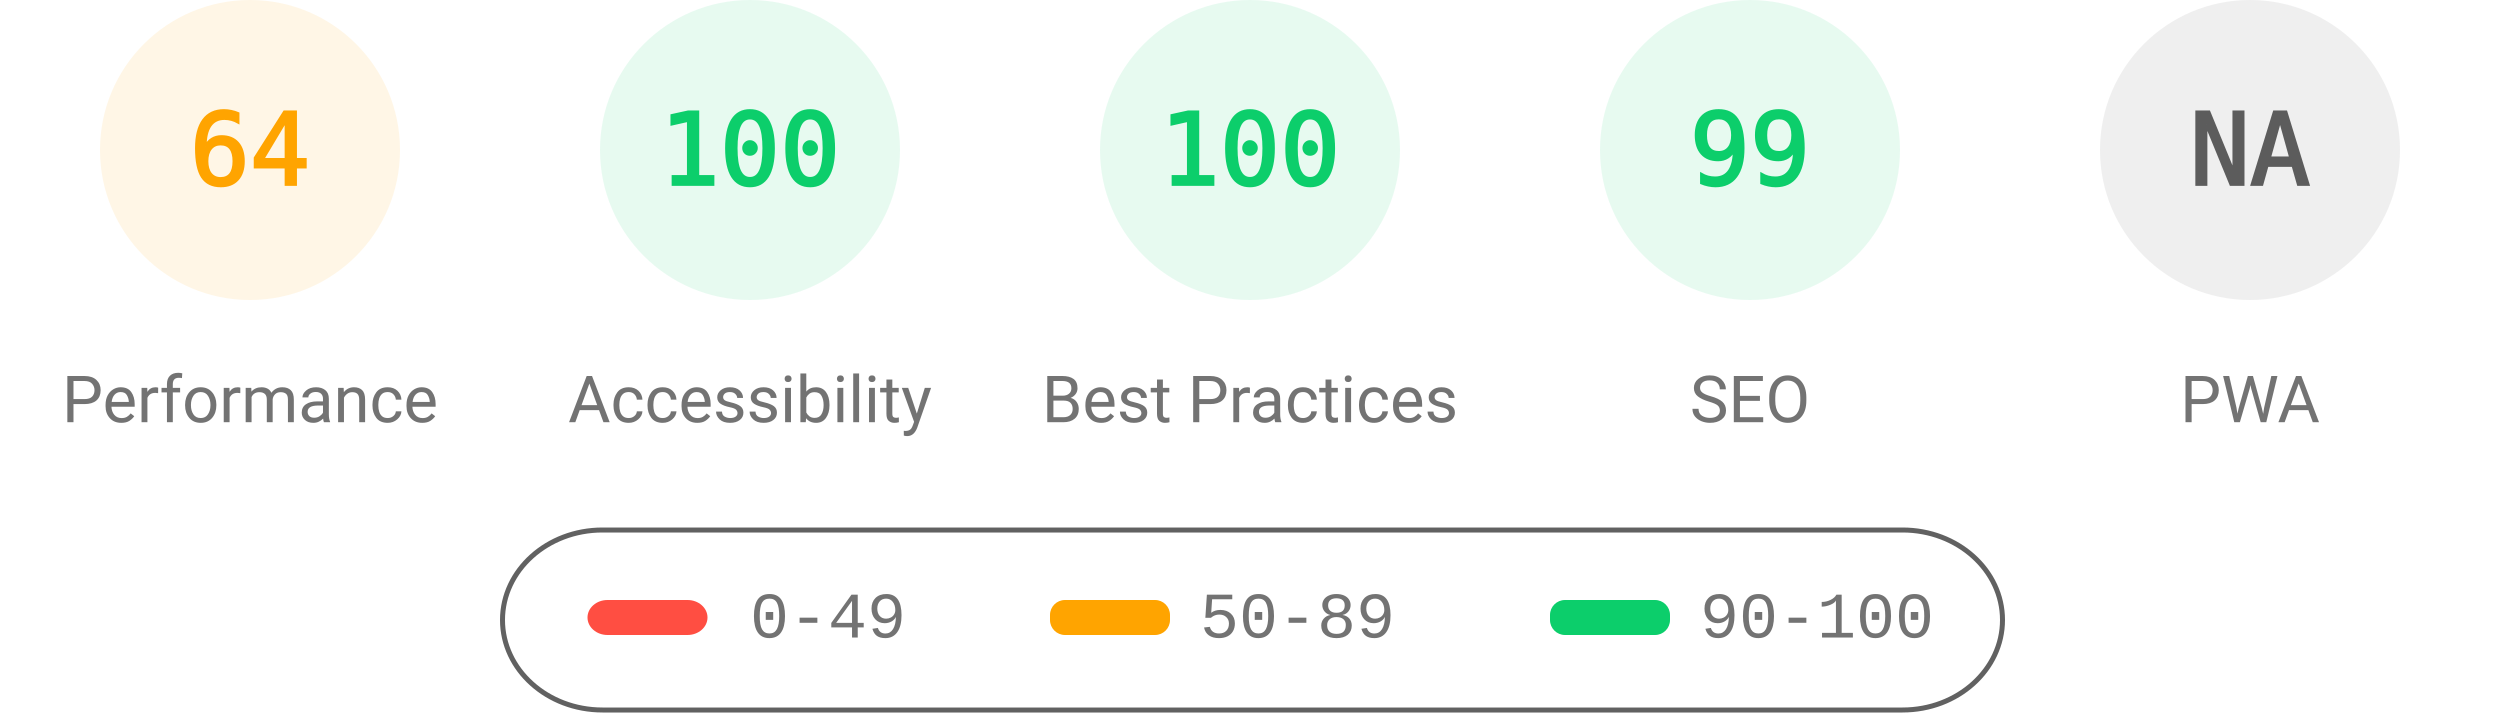
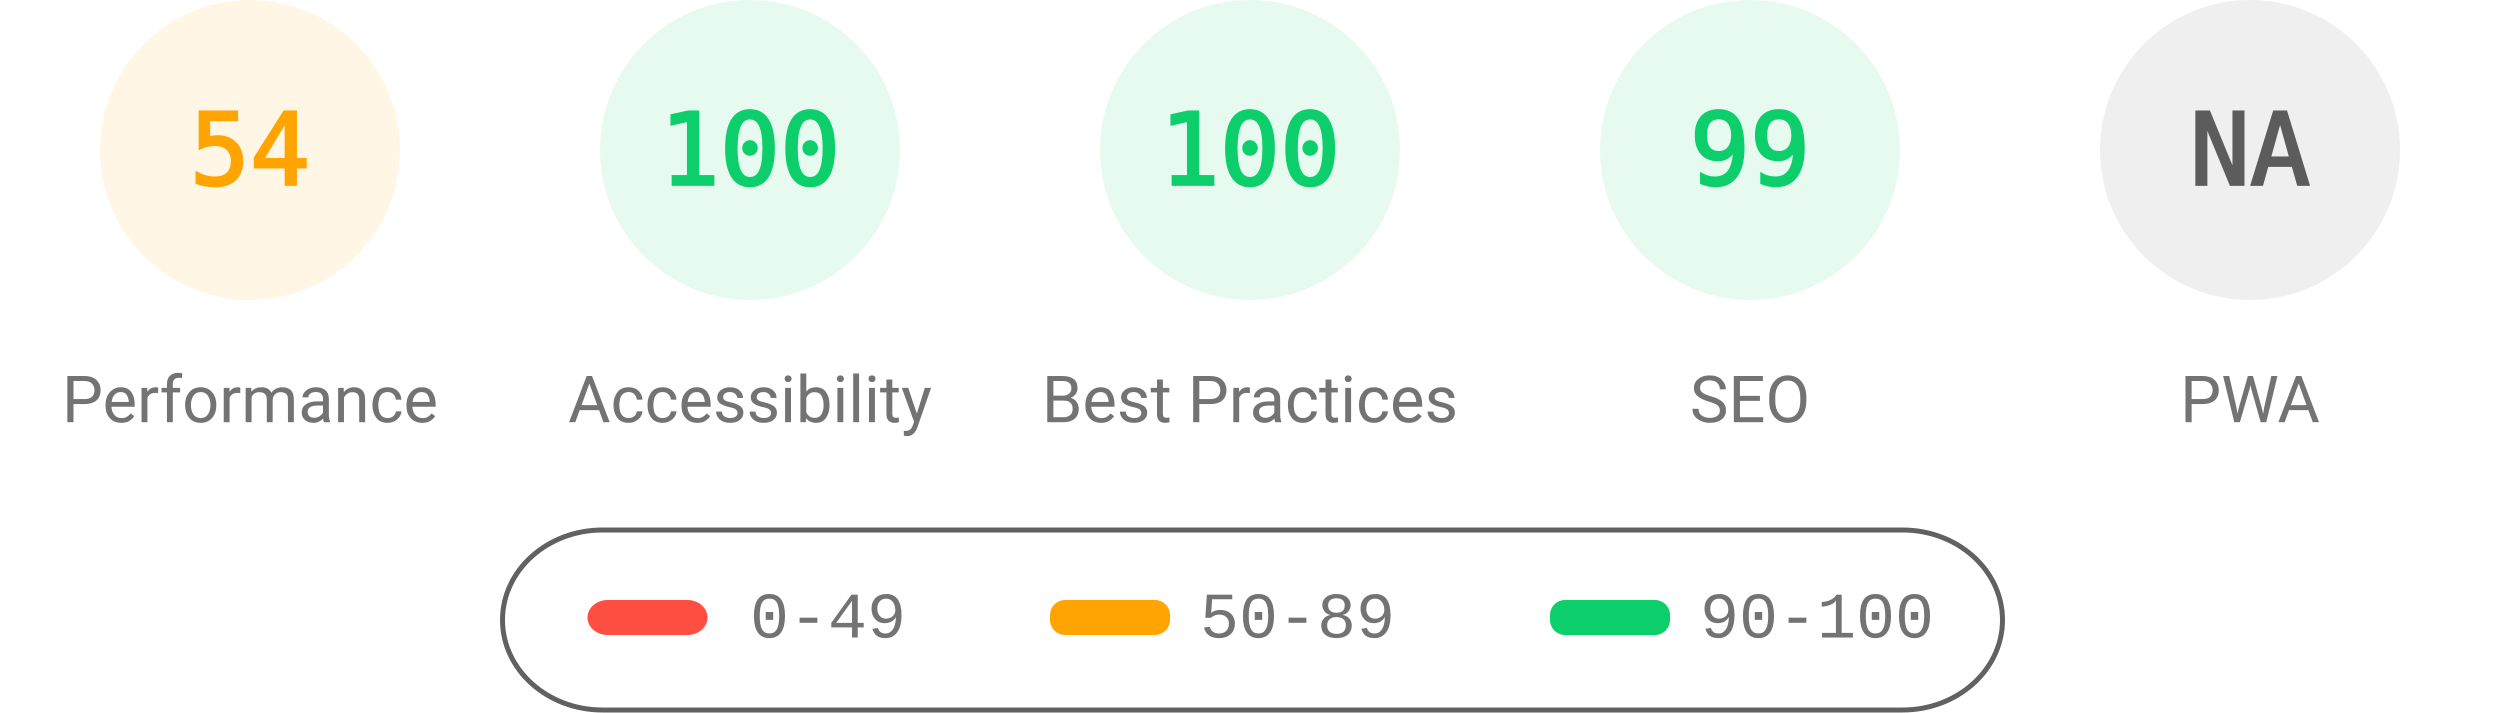
<svg xmlns="http://www.w3.org/2000/svg" fill="none" width="1000" height="285">
  <style>.gauge-base{opacity:.1}.gauge-arc{fill:none;animation-delay:250ms;stroke-linecap:round;transform:rotate(-90deg);transform-origin:100px 60px;animation:load-gauge 1s ease forwards}.guage-text{font-size:40px;font-family:monospace;text-align:center}.guage-red{color:#ff4e42;fill:#ff4e42;stroke:#ff4e42}.guage-orange{color:#ffa400;fill:#ffa400;stroke:#ffa400}.guage-green{color:#0cce6b;fill:#0cce6b;stroke:#0cce6b}.guage-undefined{color:#5c5c5c;fill:#5c5c5c;stroke:#5c5c5c}.guage-title{color:#737373;fill:#737373;stroke:none;font-size:26px;line-height:26px;font-family:Roboto,Halvetica,Arial,sans-serif}@keyframes load-gauge{from{stroke-dasharray:0 352.858}}</style>
  <svg class="guage-div guage-perf guage-orange" viewBox="0 0 200 200" width="200" height="200">
    <circle class="gauge-base" r="56" cx="100" cy="60" stroke-width="8" />
-     <circle class="gauge-arc guage-arc-1" r="56" cx="100" cy="60" stroke-width="8" style="stroke-dasharray:225.189,351.858" />
-     <text class="guage-text" x="100" y="60" alignment-baseline="central" dominant-baseline="central" text-anchor="middle">64</text>
+     <circle class="gauge-arc guage-arc-1" r="56" cx="100" cy="60" stroke-width="8" style="stroke-dasharray:190.003,351.858" />
+     <text class="guage-text" x="100" y="60" alignment-baseline="central" dominant-baseline="central" text-anchor="middle">54</text>
    <text class="guage-title" x="100" y="160" alignment-baseline="central" dominant-baseline="central" text-anchor="middle">Performance</text>
  </svg>
  <svg class="guage-div guage-acc guage-green" viewBox="0 0 200 200" width="200" height="200" x="200">
    <circle class="gauge-base" r="56" cx="100" cy="60" stroke-width="8" />
    <circle class="gauge-arc guage-arc-2" r="56" cx="100" cy="60" stroke-width="8" style="stroke-dasharray:351.858,351.858" />
    <text class="guage-text" x="100" y="60" alignment-baseline="central" dominant-baseline="central" text-anchor="middle">100</text>
    <text class="guage-title" x="100" y="160" alignment-baseline="central" dominant-baseline="central" text-anchor="middle">Accessibility</text>
  </svg>
  <svg class="guage-div guage-best guage-green" viewBox="0 0 200 200" width="200" height="200" x="400">
    <circle class="gauge-base" r="56" cx="100" cy="60" stroke-width="8" />
    <circle class="gauge-arc guage-arc-3" r="56" cx="100" cy="60" stroke-width="8" style="stroke-dasharray:351.858,351.858" />
    <text class="guage-text" x="100" y="60" alignment-baseline="central" dominant-baseline="central" text-anchor="middle">100</text>
    <text class="guage-title" x="100" y="160" alignment-baseline="central" dominant-baseline="central" text-anchor="middle">Best Practices</text>
  </svg>
  <svg class="guage-div guage-seo guage-green" viewBox="0 0 200 200" width="200" height="200" x="600">
    <circle class="gauge-base" r="56" cx="100" cy="60" stroke-width="8" />
    <circle class="gauge-arc guage-arc-4" r="56" cx="100" cy="60" stroke-width="8" style="stroke-dasharray:348.339,351.858" />
    <text class="guage-text" x="100" y="60" alignment-baseline="central" dominant-baseline="central" text-anchor="middle">99</text>
    <text class="guage-title" x="100" y="160" alignment-baseline="central" dominant-baseline="central" text-anchor="middle">SEO</text>
  </svg>
  <svg class="guage-div guage-pwa guage-undefined" viewBox="0 0 200 200" width="200" height="200" x="800">
    <circle class="gauge-base" r="56" cx="100" cy="60" stroke-width="8" />
    <circle class="gauge-arc guage-arc-4" r="56" cx="100" cy="60" stroke-width="8" style="stroke-dasharray:351.858,351.858" />
    <text class="guage-text" x="100" y="60" alignment-baseline="central" dominant-baseline="central" text-anchor="middle">NA</text>
    <text class="guage-title" x="100" y="160" alignment-baseline="central" dominant-baseline="central" text-anchor="middle">PWA</text>
  </svg>
  <svg width="604" height="76" x="200" y="210">
    <path fill="none" id="canvas_background" d="M-1-1h604v80H-1z" />
    <rect fill-opacity="0" stroke="#616161" stroke-width="2" rx="40" id="svg_2" height="72" width="600" y="2" x="1" fill="#000" />
    <rect stroke="#000" rx="8" id="svg_3" height="14" width="48" y="30" x="35" stroke-opacity="null" stroke-width="0" fill="#ff4e42" />
    <rect stroke="#000" rx="6" id="svg_4" height="14" width="48" y="30" x="220" stroke-opacity="null" stroke-width="0" fill="#ffa400" />
    <rect stroke="#000" rx="6" id="svg_5" height="14" width="48" y="30" x="420" stroke-opacity="null" stroke-width="0" fill="#0cce6b" />
    <text xml:space="preserve" text-anchor="start" font-family="'Courier New', Courier, monospace" font-size="26" id="svg_6" y="45" x="100" stroke-opacity="null" stroke-width="0" stroke="#000" fill="#737373">0-49</text>
    <text xml:space="preserve" text-anchor="start" font-family="'Courier New', Courier, monospace" font-size="26" id="svg_7" y="45" x="280" stroke-opacity="null" stroke-width="0" stroke="#000" fill="#737373">50-89</text>
    <text xml:space="preserve" text-anchor="start" font-family="'Courier New', Courier, monospace" font-size="26" id="svg_8" y="45" x="480" stroke-opacity="null" stroke-width="0" stroke="#000" fill="#737373">90-100</text>
  </svg>
</svg>
